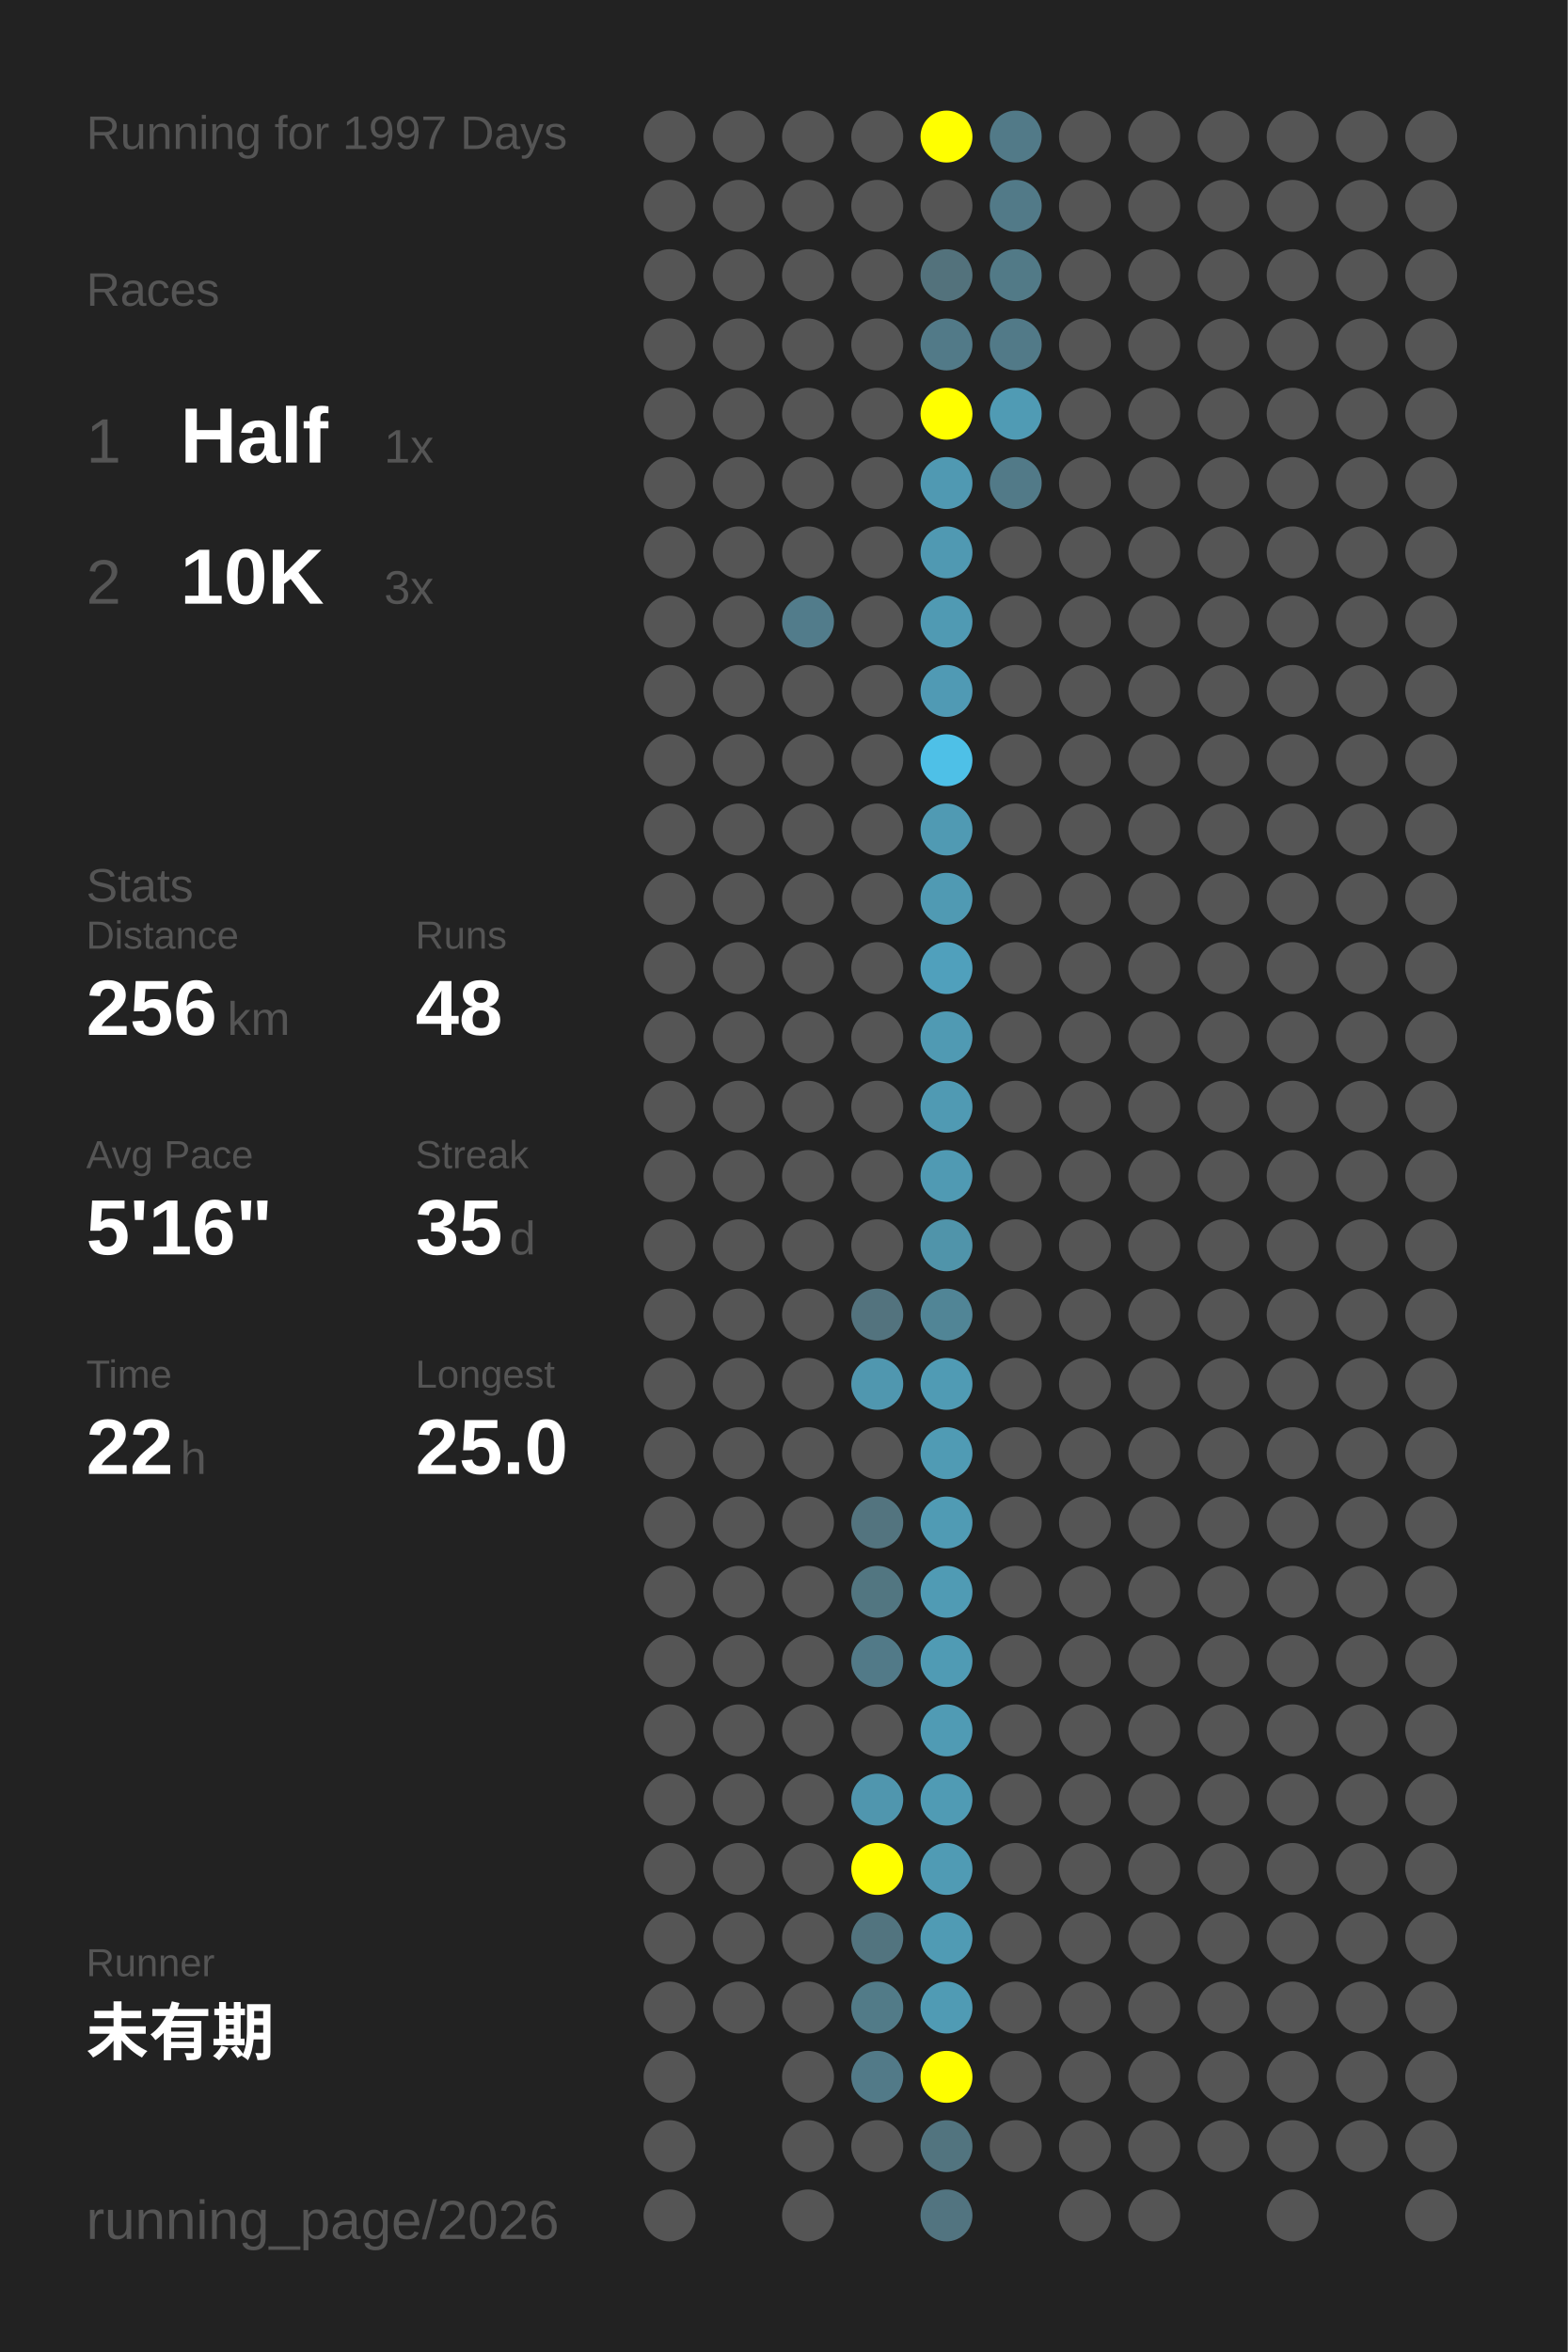
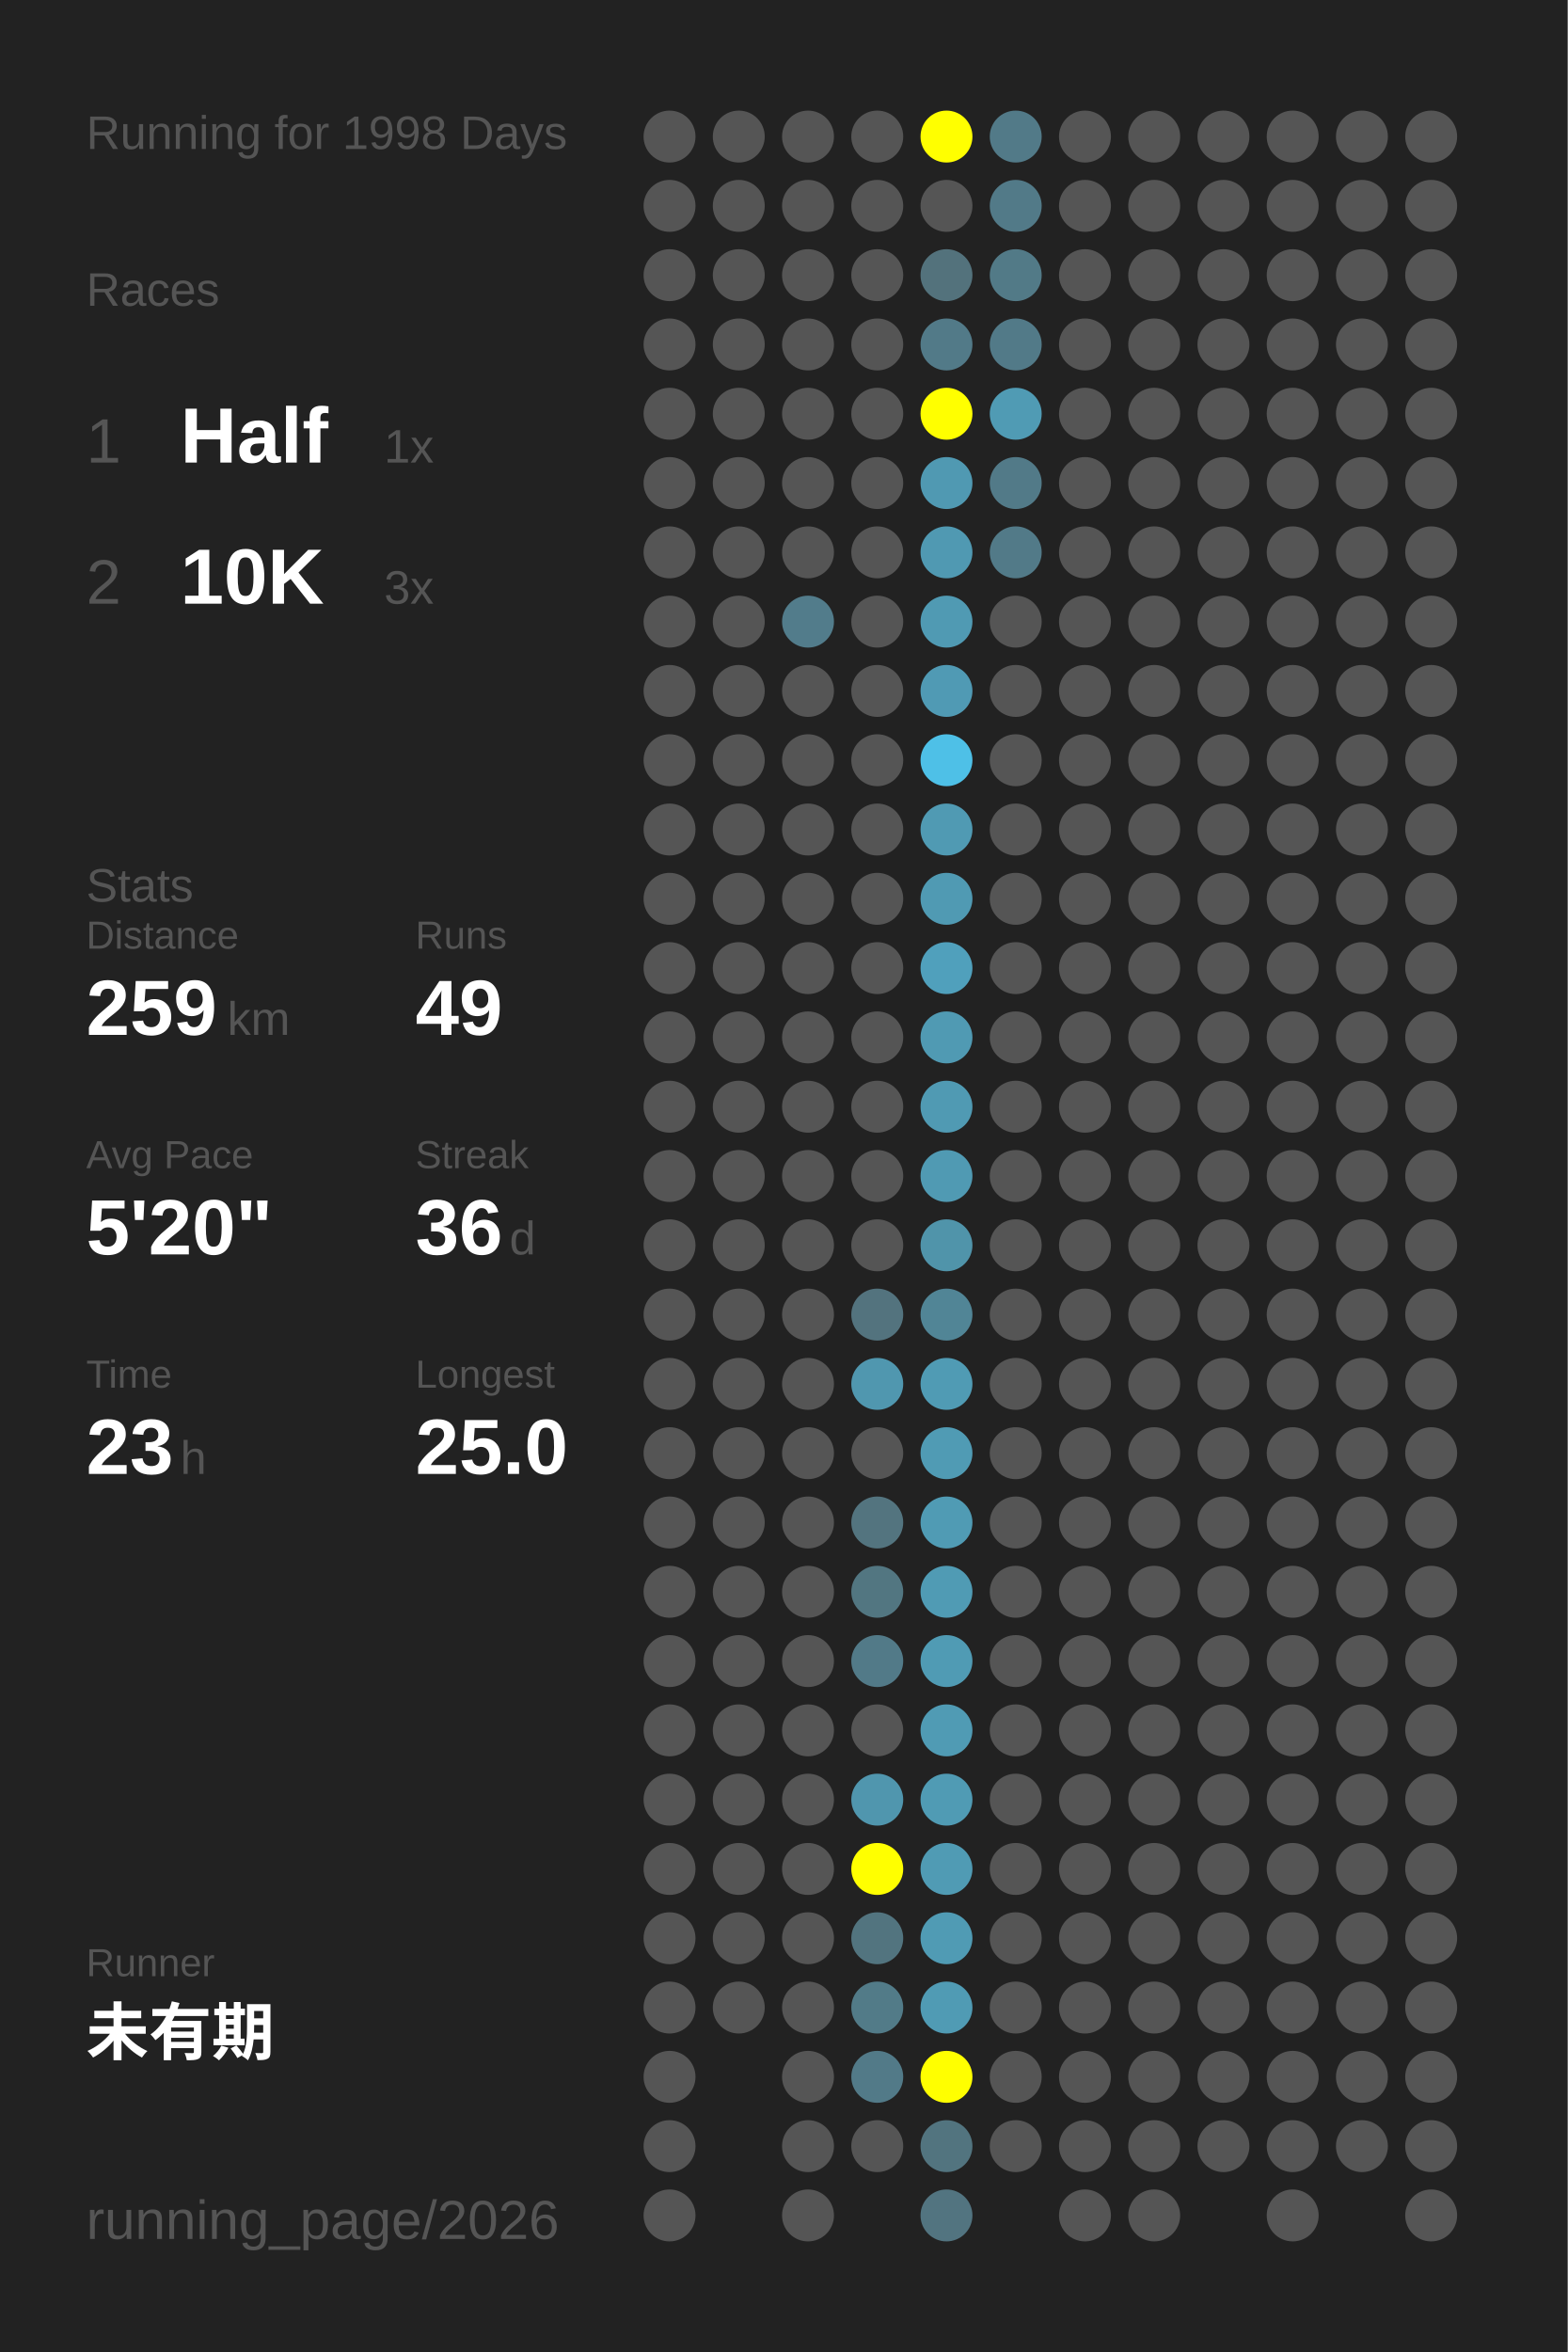
<svg xmlns="http://www.w3.org/2000/svg" baseProfile="full" height="300mm" version="1.1" viewBox="0,0,200,300" width="200mm">
  <defs />
  <rect fill="#222222" height="300" width="200" x="0" y="0" />
-   <text fill="#555555" style="font-size:6px; font-family:Arial;" x="11" y="19">Running for 1997 Days</text>
+   <text fill="#555555" style="font-size:6px; font-family:Arial;" x="11" y="19">Running for 1998 Days</text>
  <text fill="#555555" style="font-size:6px; font-family:Arial;" x="11" y="39">Races</text>
  <text fill="#555555" style="font-size:8px; font-family:Arial;" x="11" y="59">1</text>
  <text fill="#FFFFFF" style="font-size:10px; font-family:Arial; font-weight:bold;" x="23" y="59">Half</text>
  <text fill="#555555" style="font-size:6px; font-family:Arial;" x="49" y="59">1x</text>
  <text fill="#555555" style="font-size:8px; font-family:Arial;" x="11" y="77">2</text>
  <text fill="#FFFFFF" style="font-size:10px; font-family:Arial; font-weight:bold;" x="23" y="77">10K</text>
  <text fill="#555555" style="font-size:6px; font-family:Arial;" x="49" y="77">3x</text>
  <text fill="#555555" style="font-size:6px; font-family:Arial;" x="11" y="115">Stats</text>
  <text fill="#555555" style="font-size:5px; font-family:Arial;" x="11" y="121">Distance</text>
-   <text fill="#FFFFFF" style="font-size:10px; font-family:Arial; font-weight:bold;" x="11" y="132">256</text>
+   <text fill="#FFFFFF" style="font-size:10px; font-family:Arial; font-weight:bold;" x="11" y="132">259</text>
  <text fill="#555555" style="font-size:6px; font-family:Arial;" x="29" y="132">km</text>
  <text fill="#555555" style="font-size:5px; font-family:Arial;" x="53" y="121">Runs</text>
-   <text fill="#FFFFFF" style="font-size:10px; font-family:Arial; font-weight:bold;" x="53" y="132">48</text>
+   <text fill="#FFFFFF" style="font-size:10px; font-family:Arial; font-weight:bold;" x="53" y="132">49</text>
  <text fill="#555555" style="font-size:5px; font-family:Arial;" x="11" y="149">Avg Pace</text>
-   <text fill="#FFFFFF" style="font-size:10px; font-family:Arial; font-weight:bold;" x="11" y="160">5'16"</text>
+   <text fill="#FFFFFF" style="font-size:10px; font-family:Arial; font-weight:bold;" x="11" y="160">5'20"</text>
  <text fill="#555555" style="font-size:5px; font-family:Arial;" x="53" y="149">Streak</text>
-   <text fill="#FFFFFF" style="font-size:10px; font-family:Arial; font-weight:bold;" x="53" y="160">35</text>
+   <text fill="#FFFFFF" style="font-size:10px; font-family:Arial; font-weight:bold;" x="53" y="160">36</text>
  <text fill="#555555" style="font-size:6px; font-family:Arial;" x="65" y="160">d</text>
  <text fill="#555555" style="font-size:5px; font-family:Arial;" x="11" y="177">Time</text>
-   <text fill="#FFFFFF" style="font-size:10px; font-family:Arial; font-weight:bold;" x="11" y="188">22</text>
+   <text fill="#FFFFFF" style="font-size:10px; font-family:Arial; font-weight:bold;" x="11" y="188">23</text>
  <text fill="#555555" style="font-size:6px; font-family:Arial;" x="23" y="188">h</text>
  <text fill="#555555" style="font-size:5px; font-family:Arial;" x="53" y="177">Longest</text>
  <text fill="#FFFFFF" style="font-size:10px; font-family:Arial; font-weight:bold;" x="53" y="188">25.0</text>
  <text fill="#555555" style="font-size:5px; font-family:Arial;" x="11" y="252.065">Runner</text>
  <text fill="#FFFFFF" style="font-size:8px; font-family:Arial; font-weight:bold;" x="11" y="262.065">未有期</text>
  <text fill="#555555" style="font-size:7px; font-family:Arial;" x="11" y="285.581">running_page/2026</text>
  <circle cx="85.417" cy="17.419" fill="#555555" r="3.312" />
  <circle cx="85.417" cy="26.258" fill="#555555" r="3.312" />
  <circle cx="85.417" cy="35.097" fill="#555555" r="3.312" />
  <circle cx="85.417" cy="43.935" fill="#555555" r="3.312" />
  <circle cx="85.417" cy="52.774" fill="#555555" r="3.312" />
  <circle cx="85.417" cy="61.613" fill="#555555" r="3.312" />
  <circle cx="85.417" cy="70.452" fill="#555555" r="3.312" />
  <circle cx="85.417" cy="79.29" fill="#555555" r="3.312" />
  <circle cx="85.417" cy="88.129" fill="#555555" r="3.312" />
  <circle cx="85.417" cy="96.968" fill="#555555" r="3.312" />
  <circle cx="85.417" cy="105.806" fill="#555555" r="3.312" />
  <circle cx="85.417" cy="114.645" fill="#555555" r="3.312" />
  <circle cx="85.417" cy="123.484" fill="#555555" r="3.312" />
  <circle cx="85.417" cy="132.323" fill="#555555" r="3.312" />
  <circle cx="85.417" cy="141.161" fill="#555555" r="3.312" />
  <circle cx="85.417" cy="150" fill="#555555" r="3.312" />
  <circle cx="85.417" cy="158.839" fill="#555555" r="3.312" />
  <circle cx="85.417" cy="167.677" fill="#555555" r="3.312" />
  <circle cx="85.417" cy="176.516" fill="#555555" r="3.312" />
  <circle cx="85.417" cy="185.355" fill="#555555" r="3.312" />
  <circle cx="85.417" cy="194.194" fill="#555555" r="3.312" />
  <circle cx="85.417" cy="203.032" fill="#555555" r="3.312" />
  <circle cx="85.417" cy="211.871" fill="#555555" r="3.312" />
  <circle cx="85.417" cy="220.71" fill="#555555" r="3.312" />
  <circle cx="85.417" cy="229.548" fill="#555555" r="3.312" />
  <circle cx="85.417" cy="238.387" fill="#555555" r="3.312" />
  <circle cx="85.417" cy="247.226" fill="#555555" r="3.312" />
  <circle cx="85.417" cy="256.065" fill="#555555" r="3.312" />
  <circle cx="85.417" cy="264.903" fill="#555555" r="3.312" />
  <circle cx="85.417" cy="273.742" fill="#555555" r="3.312" />
  <circle cx="85.417" cy="282.581" fill="#555555" r="3.312" />
  <circle cx="94.25" cy="17.419" fill="#555555" r="3.312" />
  <circle cx="94.25" cy="26.258" fill="#555555" r="3.312" />
  <circle cx="94.25" cy="35.097" fill="#555555" r="3.312" />
  <circle cx="94.25" cy="43.935" fill="#555555" r="3.312" />
  <circle cx="94.25" cy="52.774" fill="#555555" r="3.312" />
  <circle cx="94.25" cy="61.613" fill="#555555" r="3.312" />
  <circle cx="94.25" cy="70.452" fill="#555555" r="3.312" />
  <circle cx="94.25" cy="79.29" fill="#555555" r="3.312" />
  <circle cx="94.25" cy="88.129" fill="#555555" r="3.312" />
  <circle cx="94.25" cy="96.968" fill="#555555" r="3.312" />
  <circle cx="94.25" cy="105.806" fill="#555555" r="3.312" />
  <circle cx="94.25" cy="114.645" fill="#555555" r="3.312" />
  <circle cx="94.25" cy="123.484" fill="#555555" r="3.312" />
  <circle cx="94.25" cy="132.323" fill="#555555" r="3.312" />
  <circle cx="94.25" cy="141.161" fill="#555555" r="3.312" />
  <circle cx="94.25" cy="150" fill="#555555" r="3.312" />
  <circle cx="94.25" cy="158.839" fill="#555555" r="3.312" />
  <circle cx="94.25" cy="167.677" fill="#555555" r="3.312" />
  <circle cx="94.25" cy="176.516" fill="#555555" r="3.312" />
  <circle cx="94.25" cy="185.355" fill="#555555" r="3.312" />
  <circle cx="94.25" cy="194.194" fill="#555555" r="3.312" />
  <circle cx="94.25" cy="203.032" fill="#555555" r="3.312" />
  <circle cx="94.25" cy="211.871" fill="#555555" r="3.312" />
  <circle cx="94.25" cy="220.71" fill="#555555" r="3.312" />
  <circle cx="94.25" cy="229.548" fill="#555555" r="3.312" />
  <circle cx="94.25" cy="238.387" fill="#555555" r="3.312" />
  <circle cx="94.25" cy="247.226" fill="#555555" r="3.312" />
  <circle cx="94.25" cy="256.065" fill="#555555" r="3.312" />
  <circle cx="103.083" cy="17.419" fill="#555555" r="3.312" />
  <circle cx="103.083" cy="26.258" fill="#555555" r="3.312" />
  <circle cx="103.083" cy="35.097" fill="#555555" r="3.312" />
  <circle cx="103.083" cy="43.935" fill="#555555" r="3.312" />
  <circle cx="103.083" cy="52.774" fill="#555555" r="3.312" />
  <circle cx="103.083" cy="61.613" fill="#555555" r="3.312" />
  <circle cx="103.083" cy="70.452" fill="#555555" r="3.312" />
  <circle cx="103.083" cy="79.29" fill="#527c8b" r="3.312" />
  <circle cx="103.083" cy="88.129" fill="#555555" r="3.312" />
  <circle cx="103.083" cy="96.968" fill="#555555" r="3.312" />
  <circle cx="103.083" cy="105.806" fill="#555555" r="3.312" />
  <circle cx="103.083" cy="114.645" fill="#555555" r="3.312" />
  <circle cx="103.083" cy="123.484" fill="#555555" r="3.312" />
  <circle cx="103.083" cy="132.323" fill="#555555" r="3.312" />
  <circle cx="103.083" cy="141.161" fill="#555555" r="3.312" />
  <circle cx="103.083" cy="150" fill="#555555" r="3.312" />
  <circle cx="103.083" cy="158.839" fill="#555555" r="3.312" />
  <circle cx="103.083" cy="167.677" fill="#555555" r="3.312" />
  <circle cx="103.083" cy="176.516" fill="#555555" r="3.312" />
  <circle cx="103.083" cy="185.355" fill="#555555" r="3.312" />
  <circle cx="103.083" cy="194.194" fill="#555555" r="3.312" />
  <circle cx="103.083" cy="203.032" fill="#555555" r="3.312" />
  <circle cx="103.083" cy="211.871" fill="#555555" r="3.312" />
  <circle cx="103.083" cy="220.71" fill="#555555" r="3.312" />
  <circle cx="103.083" cy="229.548" fill="#555555" r="3.312" />
  <circle cx="103.083" cy="238.387" fill="#555555" r="3.312" />
  <circle cx="103.083" cy="247.226" fill="#555555" r="3.312" />
  <circle cx="103.083" cy="256.065" fill="#555555" r="3.312" />
  <circle cx="103.083" cy="264.903" fill="#555555" r="3.312" />
  <circle cx="103.083" cy="273.742" fill="#555555" r="3.312" />
  <circle cx="103.083" cy="282.581" fill="#555555" r="3.312" />
  <circle cx="111.917" cy="17.419" fill="#555555" r="3.312" />
  <circle cx="111.917" cy="26.258" fill="#555555" r="3.312" />
  <circle cx="111.917" cy="35.097" fill="#555555" r="3.312" />
  <circle cx="111.917" cy="43.935" fill="#555555" r="3.312" />
  <circle cx="111.917" cy="52.774" fill="#555555" r="3.312" />
  <circle cx="111.917" cy="61.613" fill="#555555" r="3.312" />
  <circle cx="111.917" cy="70.452" fill="#555555" r="3.312" />
  <circle cx="111.917" cy="79.29" fill="#555555" r="3.312" />
  <circle cx="111.917" cy="88.129" fill="#555555" r="3.312" />
  <circle cx="111.917" cy="96.968" fill="#555555" r="3.312" />
  <circle cx="111.917" cy="105.806" fill="#555555" r="3.312" />
  <circle cx="111.917" cy="114.645" fill="#555555" r="3.312" />
  <circle cx="111.917" cy="123.484" fill="#555555" r="3.312" />
  <circle cx="111.917" cy="132.323" fill="#555555" r="3.312" />
  <circle cx="111.917" cy="141.161" fill="#555555" r="3.312" />
  <circle cx="111.917" cy="150" fill="#555555" r="3.312" />
  <circle cx="111.917" cy="158.839" fill="#555555" r="3.312" />
  <circle cx="111.917" cy="167.677" fill="#53737e" r="3.312" />
  <circle cx="111.917" cy="176.516" fill="#5097af" r="3.312" />
  <circle cx="111.917" cy="185.355" fill="#555555" r="3.312" />
  <circle cx="111.917" cy="194.194" fill="#53747f" r="3.312" />
  <circle cx="111.917" cy="203.032" fill="#527681" r="3.312" />
  <circle cx="111.917" cy="211.871" fill="#527a88" r="3.312" />
  <circle cx="111.917" cy="220.71" fill="#555555" r="3.312" />
  <circle cx="111.917" cy="229.548" fill="#5096ae" r="3.312" />
  <circle cx="111.917" cy="238.387" fill="#FFFF00" r="3.312" />
  <circle cx="111.917" cy="247.226" fill="#52747f" r="3.312" />
  <circle cx="111.917" cy="256.065" fill="#527b88" r="3.312" />
  <circle cx="111.917" cy="264.903" fill="#527a88" r="3.312" />
  <circle cx="111.917" cy="273.742" fill="#555555" r="3.312" />
  <circle cx="120.75" cy="17.419" fill="#FFFF00" r="3.312" />
  <circle cx="120.75" cy="26.258" fill="#555555" r="3.312" />
  <circle cx="120.75" cy="35.097" fill="#53727c" r="3.312" />
  <circle cx="120.75" cy="43.935" fill="#527a88" r="3.312" />
  <circle cx="120.75" cy="52.774" fill="#FFFF00" r="3.312" />
  <circle cx="120.75" cy="61.613" fill="#5099b2" r="3.312" />
  <circle cx="120.75" cy="70.452" fill="#5099b2" r="3.312" />
  <circle cx="120.75" cy="79.29" fill="#509ab3" r="3.312" />
  <circle cx="120.75" cy="88.129" fill="#509ab4" r="3.312" />
  <circle cx="120.75" cy="96.968" fill="#4ec0e7" r="3.312" />
  <circle cx="120.75" cy="105.806" fill="#509ab3" r="3.312" />
  <circle cx="120.75" cy="114.645" fill="#509ab3" r="3.312" />
  <circle cx="120.75" cy="123.484" fill="#50a0bc" r="3.312" />
  <circle cx="120.75" cy="132.323" fill="#509ab3" r="3.312" />
  <circle cx="120.75" cy="141.161" fill="#509ab3" r="3.312" />
  <circle cx="120.75" cy="150" fill="#509ab3" r="3.312" />
  <circle cx="120.75" cy="158.839" fill="#5094aa" r="3.312" />
  <circle cx="120.75" cy="167.677" fill="#518596" r="3.312" />
  <circle cx="120.75" cy="176.516" fill="#509bb4" r="3.312" />
  <circle cx="120.75" cy="185.355" fill="#509bb4" r="3.312" />
  <circle cx="120.75" cy="194.194" fill="#509bb4" r="3.312" />
  <circle cx="120.75" cy="203.032" fill="#509bb4" r="3.312" />
  <circle cx="120.75" cy="211.871" fill="#509bb4" r="3.312" />
  <circle cx="120.75" cy="220.71" fill="#509bb4" r="3.312" />
  <circle cx="120.75" cy="229.548" fill="#509bb4" r="3.312" />
  <circle cx="120.75" cy="238.387" fill="#509bb4" r="3.312" />
  <circle cx="120.75" cy="247.226" fill="#509bb4" r="3.312" />
  <circle cx="120.75" cy="256.065" fill="#509bb4" r="3.312" />
  <circle cx="120.75" cy="264.903" fill="#FFFF00" r="3.312" />
  <circle cx="120.75" cy="273.742" fill="#52747f" r="3.312" />
  <circle cx="120.75" cy="282.581" fill="#527480" r="3.312" />
  <circle cx="129.583" cy="17.419" fill="#527a88" r="3.312" />
  <circle cx="129.583" cy="26.258" fill="#527a88" r="3.312" />
  <circle cx="129.583" cy="35.097" fill="#527a87" r="3.312" />
  <circle cx="129.583" cy="43.935" fill="#527a88" r="3.312" />
  <circle cx="129.583" cy="52.774" fill="#509bb4" r="3.312" />
  <circle cx="129.583" cy="61.613" fill="#527a88" r="3.312" />
-   <circle cx="129.583" cy="70.452" fill="#555555" r="3.312" />
+   <circle cx="129.583" cy="70.452" fill="#527a88" r="3.312" />
  <circle cx="129.583" cy="79.29" fill="#555555" r="3.312" />
  <circle cx="129.583" cy="88.129" fill="#555555" r="3.312" />
  <circle cx="129.583" cy="96.968" fill="#555555" r="3.312" />
  <circle cx="129.583" cy="105.806" fill="#555555" r="3.312" />
  <circle cx="129.583" cy="114.645" fill="#555555" r="3.312" />
  <circle cx="129.583" cy="123.484" fill="#555555" r="3.312" />
  <circle cx="129.583" cy="132.323" fill="#555555" r="3.312" />
  <circle cx="129.583" cy="141.161" fill="#555555" r="3.312" />
  <circle cx="129.583" cy="150" fill="#555555" r="3.312" />
  <circle cx="129.583" cy="158.839" fill="#555555" r="3.312" />
  <circle cx="129.583" cy="167.677" fill="#555555" r="3.312" />
  <circle cx="129.583" cy="176.516" fill="#555555" r="3.312" />
  <circle cx="129.583" cy="185.355" fill="#555555" r="3.312" />
  <circle cx="129.583" cy="194.194" fill="#555555" r="3.312" />
  <circle cx="129.583" cy="203.032" fill="#555555" r="3.312" />
  <circle cx="129.583" cy="211.871" fill="#555555" r="3.312" />
  <circle cx="129.583" cy="220.71" fill="#555555" r="3.312" />
  <circle cx="129.583" cy="229.548" fill="#555555" r="3.312" />
  <circle cx="129.583" cy="238.387" fill="#555555" r="3.312" />
  <circle cx="129.583" cy="247.226" fill="#555555" r="3.312" />
  <circle cx="129.583" cy="256.065" fill="#555555" r="3.312" />
  <circle cx="129.583" cy="264.903" fill="#555555" r="3.312" />
  <circle cx="129.583" cy="273.742" fill="#555555" r="3.312" />
  <circle cx="138.417" cy="17.419" fill="#555555" r="3.312" />
  <circle cx="138.417" cy="26.258" fill="#555555" r="3.312" />
  <circle cx="138.417" cy="35.097" fill="#555555" r="3.312" />
  <circle cx="138.417" cy="43.935" fill="#555555" r="3.312" />
  <circle cx="138.417" cy="52.774" fill="#555555" r="3.312" />
  <circle cx="138.417" cy="61.613" fill="#555555" r="3.312" />
  <circle cx="138.417" cy="70.452" fill="#555555" r="3.312" />
  <circle cx="138.417" cy="79.29" fill="#555555" r="3.312" />
  <circle cx="138.417" cy="88.129" fill="#555555" r="3.312" />
  <circle cx="138.417" cy="96.968" fill="#555555" r="3.312" />
  <circle cx="138.417" cy="105.806" fill="#555555" r="3.312" />
  <circle cx="138.417" cy="114.645" fill="#555555" r="3.312" />
  <circle cx="138.417" cy="123.484" fill="#555555" r="3.312" />
  <circle cx="138.417" cy="132.323" fill="#555555" r="3.312" />
  <circle cx="138.417" cy="141.161" fill="#555555" r="3.312" />
  <circle cx="138.417" cy="150" fill="#555555" r="3.312" />
  <circle cx="138.417" cy="158.839" fill="#555555" r="3.312" />
  <circle cx="138.417" cy="167.677" fill="#555555" r="3.312" />
  <circle cx="138.417" cy="176.516" fill="#555555" r="3.312" />
  <circle cx="138.417" cy="185.355" fill="#555555" r="3.312" />
  <circle cx="138.417" cy="194.194" fill="#555555" r="3.312" />
  <circle cx="138.417" cy="203.032" fill="#555555" r="3.312" />
  <circle cx="138.417" cy="211.871" fill="#555555" r="3.312" />
  <circle cx="138.417" cy="220.71" fill="#555555" r="3.312" />
  <circle cx="138.417" cy="229.548" fill="#555555" r="3.312" />
  <circle cx="138.417" cy="238.387" fill="#555555" r="3.312" />
  <circle cx="138.417" cy="247.226" fill="#555555" r="3.312" />
  <circle cx="138.417" cy="256.065" fill="#555555" r="3.312" />
  <circle cx="138.417" cy="264.903" fill="#555555" r="3.312" />
  <circle cx="138.417" cy="273.742" fill="#555555" r="3.312" />
  <circle cx="138.417" cy="282.581" fill="#555555" r="3.312" />
  <circle cx="147.25" cy="17.419" fill="#555555" r="3.312" />
  <circle cx="147.25" cy="26.258" fill="#555555" r="3.312" />
  <circle cx="147.25" cy="35.097" fill="#555555" r="3.312" />
  <circle cx="147.25" cy="43.935" fill="#555555" r="3.312" />
  <circle cx="147.25" cy="52.774" fill="#555555" r="3.312" />
  <circle cx="147.25" cy="61.613" fill="#555555" r="3.312" />
  <circle cx="147.25" cy="70.452" fill="#555555" r="3.312" />
  <circle cx="147.25" cy="79.29" fill="#555555" r="3.312" />
  <circle cx="147.25" cy="88.129" fill="#555555" r="3.312" />
  <circle cx="147.25" cy="96.968" fill="#555555" r="3.312" />
  <circle cx="147.25" cy="105.806" fill="#555555" r="3.312" />
  <circle cx="147.25" cy="114.645" fill="#555555" r="3.312" />
  <circle cx="147.25" cy="123.484" fill="#555555" r="3.312" />
  <circle cx="147.25" cy="132.323" fill="#555555" r="3.312" />
  <circle cx="147.25" cy="141.161" fill="#555555" r="3.312" />
  <circle cx="147.25" cy="150" fill="#555555" r="3.312" />
  <circle cx="147.25" cy="158.839" fill="#555555" r="3.312" />
  <circle cx="147.25" cy="167.677" fill="#555555" r="3.312" />
  <circle cx="147.25" cy="176.516" fill="#555555" r="3.312" />
  <circle cx="147.25" cy="185.355" fill="#555555" r="3.312" />
  <circle cx="147.25" cy="194.194" fill="#555555" r="3.312" />
  <circle cx="147.25" cy="203.032" fill="#555555" r="3.312" />
  <circle cx="147.25" cy="211.871" fill="#555555" r="3.312" />
  <circle cx="147.25" cy="220.71" fill="#555555" r="3.312" />
  <circle cx="147.25" cy="229.548" fill="#555555" r="3.312" />
  <circle cx="147.25" cy="238.387" fill="#555555" r="3.312" />
  <circle cx="147.25" cy="247.226" fill="#555555" r="3.312" />
  <circle cx="147.25" cy="256.065" fill="#555555" r="3.312" />
  <circle cx="147.25" cy="264.903" fill="#555555" r="3.312" />
  <circle cx="147.25" cy="273.742" fill="#555555" r="3.312" />
  <circle cx="147.25" cy="282.581" fill="#555555" r="3.312" />
  <circle cx="156.083" cy="17.419" fill="#555555" r="3.312" />
  <circle cx="156.083" cy="26.258" fill="#555555" r="3.312" />
  <circle cx="156.083" cy="35.097" fill="#555555" r="3.312" />
  <circle cx="156.083" cy="43.935" fill="#555555" r="3.312" />
  <circle cx="156.083" cy="52.774" fill="#555555" r="3.312" />
  <circle cx="156.083" cy="61.613" fill="#555555" r="3.312" />
  <circle cx="156.083" cy="70.452" fill="#555555" r="3.312" />
  <circle cx="156.083" cy="79.29" fill="#555555" r="3.312" />
  <circle cx="156.083" cy="88.129" fill="#555555" r="3.312" />
  <circle cx="156.083" cy="96.968" fill="#555555" r="3.312" />
  <circle cx="156.083" cy="105.806" fill="#555555" r="3.312" />
  <circle cx="156.083" cy="114.645" fill="#555555" r="3.312" />
  <circle cx="156.083" cy="123.484" fill="#555555" r="3.312" />
  <circle cx="156.083" cy="132.323" fill="#555555" r="3.312" />
  <circle cx="156.083" cy="141.161" fill="#555555" r="3.312" />
  <circle cx="156.083" cy="150" fill="#555555" r="3.312" />
  <circle cx="156.083" cy="158.839" fill="#555555" r="3.312" />
  <circle cx="156.083" cy="167.677" fill="#555555" r="3.312" />
  <circle cx="156.083" cy="176.516" fill="#555555" r="3.312" />
  <circle cx="156.083" cy="185.355" fill="#555555" r="3.312" />
  <circle cx="156.083" cy="194.194" fill="#555555" r="3.312" />
  <circle cx="156.083" cy="203.032" fill="#555555" r="3.312" />
  <circle cx="156.083" cy="211.871" fill="#555555" r="3.312" />
  <circle cx="156.083" cy="220.71" fill="#555555" r="3.312" />
  <circle cx="156.083" cy="229.548" fill="#555555" r="3.312" />
  <circle cx="156.083" cy="238.387" fill="#555555" r="3.312" />
  <circle cx="156.083" cy="247.226" fill="#555555" r="3.312" />
  <circle cx="156.083" cy="256.065" fill="#555555" r="3.312" />
  <circle cx="156.083" cy="264.903" fill="#555555" r="3.312" />
  <circle cx="156.083" cy="273.742" fill="#555555" r="3.312" />
  <circle cx="164.917" cy="17.419" fill="#555555" r="3.312" />
  <circle cx="164.917" cy="26.258" fill="#555555" r="3.312" />
  <circle cx="164.917" cy="35.097" fill="#555555" r="3.312" />
  <circle cx="164.917" cy="43.935" fill="#555555" r="3.312" />
  <circle cx="164.917" cy="52.774" fill="#555555" r="3.312" />
  <circle cx="164.917" cy="61.613" fill="#555555" r="3.312" />
  <circle cx="164.917" cy="70.452" fill="#555555" r="3.312" />
  <circle cx="164.917" cy="79.29" fill="#555555" r="3.312" />
  <circle cx="164.917" cy="88.129" fill="#555555" r="3.312" />
  <circle cx="164.917" cy="96.968" fill="#555555" r="3.312" />
  <circle cx="164.917" cy="105.806" fill="#555555" r="3.312" />
  <circle cx="164.917" cy="114.645" fill="#555555" r="3.312" />
  <circle cx="164.917" cy="123.484" fill="#555555" r="3.312" />
  <circle cx="164.917" cy="132.323" fill="#555555" r="3.312" />
  <circle cx="164.917" cy="141.161" fill="#555555" r="3.312" />
  <circle cx="164.917" cy="150" fill="#555555" r="3.312" />
  <circle cx="164.917" cy="158.839" fill="#555555" r="3.312" />
  <circle cx="164.917" cy="167.677" fill="#555555" r="3.312" />
  <circle cx="164.917" cy="176.516" fill="#555555" r="3.312" />
  <circle cx="164.917" cy="185.355" fill="#555555" r="3.312" />
  <circle cx="164.917" cy="194.194" fill="#555555" r="3.312" />
  <circle cx="164.917" cy="203.032" fill="#555555" r="3.312" />
  <circle cx="164.917" cy="211.871" fill="#555555" r="3.312" />
  <circle cx="164.917" cy="220.71" fill="#555555" r="3.312" />
  <circle cx="164.917" cy="229.548" fill="#555555" r="3.312" />
  <circle cx="164.917" cy="238.387" fill="#555555" r="3.312" />
  <circle cx="164.917" cy="247.226" fill="#555555" r="3.312" />
  <circle cx="164.917" cy="256.065" fill="#555555" r="3.312" />
  <circle cx="164.917" cy="264.903" fill="#555555" r="3.312" />
  <circle cx="164.917" cy="273.742" fill="#555555" r="3.312" />
  <circle cx="164.917" cy="282.581" fill="#555555" r="3.312" />
  <circle cx="173.75" cy="17.419" fill="#555555" r="3.312" />
  <circle cx="173.75" cy="26.258" fill="#555555" r="3.312" />
  <circle cx="173.75" cy="35.097" fill="#555555" r="3.312" />
  <circle cx="173.75" cy="43.935" fill="#555555" r="3.312" />
  <circle cx="173.75" cy="52.774" fill="#555555" r="3.312" />
  <circle cx="173.75" cy="61.613" fill="#555555" r="3.312" />
  <circle cx="173.75" cy="70.452" fill="#555555" r="3.312" />
  <circle cx="173.75" cy="79.29" fill="#555555" r="3.312" />
  <circle cx="173.75" cy="88.129" fill="#555555" r="3.312" />
  <circle cx="173.75" cy="96.968" fill="#555555" r="3.312" />
  <circle cx="173.75" cy="105.806" fill="#555555" r="3.312" />
  <circle cx="173.75" cy="114.645" fill="#555555" r="3.312" />
  <circle cx="173.75" cy="123.484" fill="#555555" r="3.312" />
  <circle cx="173.75" cy="132.323" fill="#555555" r="3.312" />
  <circle cx="173.75" cy="141.161" fill="#555555" r="3.312" />
  <circle cx="173.75" cy="150" fill="#555555" r="3.312" />
  <circle cx="173.75" cy="158.839" fill="#555555" r="3.312" />
  <circle cx="173.75" cy="167.677" fill="#555555" r="3.312" />
  <circle cx="173.75" cy="176.516" fill="#555555" r="3.312" />
  <circle cx="173.75" cy="185.355" fill="#555555" r="3.312" />
  <circle cx="173.75" cy="194.194" fill="#555555" r="3.312" />
  <circle cx="173.75" cy="203.032" fill="#555555" r="3.312" />
  <circle cx="173.75" cy="211.871" fill="#555555" r="3.312" />
  <circle cx="173.75" cy="220.71" fill="#555555" r="3.312" />
  <circle cx="173.75" cy="229.548" fill="#555555" r="3.312" />
  <circle cx="173.75" cy="238.387" fill="#555555" r="3.312" />
  <circle cx="173.75" cy="247.226" fill="#555555" r="3.312" />
  <circle cx="173.75" cy="256.065" fill="#555555" r="3.312" />
  <circle cx="173.75" cy="264.903" fill="#555555" r="3.312" />
  <circle cx="173.75" cy="273.742" fill="#555555" r="3.312" />
  <circle cx="182.583" cy="17.419" fill="#555555" r="3.312" />
  <circle cx="182.583" cy="26.258" fill="#555555" r="3.312" />
  <circle cx="182.583" cy="35.097" fill="#555555" r="3.312" />
  <circle cx="182.583" cy="43.935" fill="#555555" r="3.312" />
  <circle cx="182.583" cy="52.774" fill="#555555" r="3.312" />
  <circle cx="182.583" cy="61.613" fill="#555555" r="3.312" />
  <circle cx="182.583" cy="70.452" fill="#555555" r="3.312" />
  <circle cx="182.583" cy="79.29" fill="#555555" r="3.312" />
  <circle cx="182.583" cy="88.129" fill="#555555" r="3.312" />
  <circle cx="182.583" cy="96.968" fill="#555555" r="3.312" />
  <circle cx="182.583" cy="105.806" fill="#555555" r="3.312" />
  <circle cx="182.583" cy="114.645" fill="#555555" r="3.312" />
  <circle cx="182.583" cy="123.484" fill="#555555" r="3.312" />
  <circle cx="182.583" cy="132.323" fill="#555555" r="3.312" />
  <circle cx="182.583" cy="141.161" fill="#555555" r="3.312" />
  <circle cx="182.583" cy="150" fill="#555555" r="3.312" />
  <circle cx="182.583" cy="158.839" fill="#555555" r="3.312" />
  <circle cx="182.583" cy="167.677" fill="#555555" r="3.312" />
  <circle cx="182.583" cy="176.516" fill="#555555" r="3.312" />
  <circle cx="182.583" cy="185.355" fill="#555555" r="3.312" />
  <circle cx="182.583" cy="194.194" fill="#555555" r="3.312" />
  <circle cx="182.583" cy="203.032" fill="#555555" r="3.312" />
  <circle cx="182.583" cy="211.871" fill="#555555" r="3.312" />
  <circle cx="182.583" cy="220.71" fill="#555555" r="3.312" />
  <circle cx="182.583" cy="229.548" fill="#555555" r="3.312" />
  <circle cx="182.583" cy="238.387" fill="#555555" r="3.312" />
  <circle cx="182.583" cy="247.226" fill="#555555" r="3.312" />
  <circle cx="182.583" cy="256.065" fill="#555555" r="3.312" />
  <circle cx="182.583" cy="264.903" fill="#555555" r="3.312" />
  <circle cx="182.583" cy="273.742" fill="#555555" r="3.312" />
  <circle cx="182.583" cy="282.581" fill="#555555" r="3.312" />
</svg>
